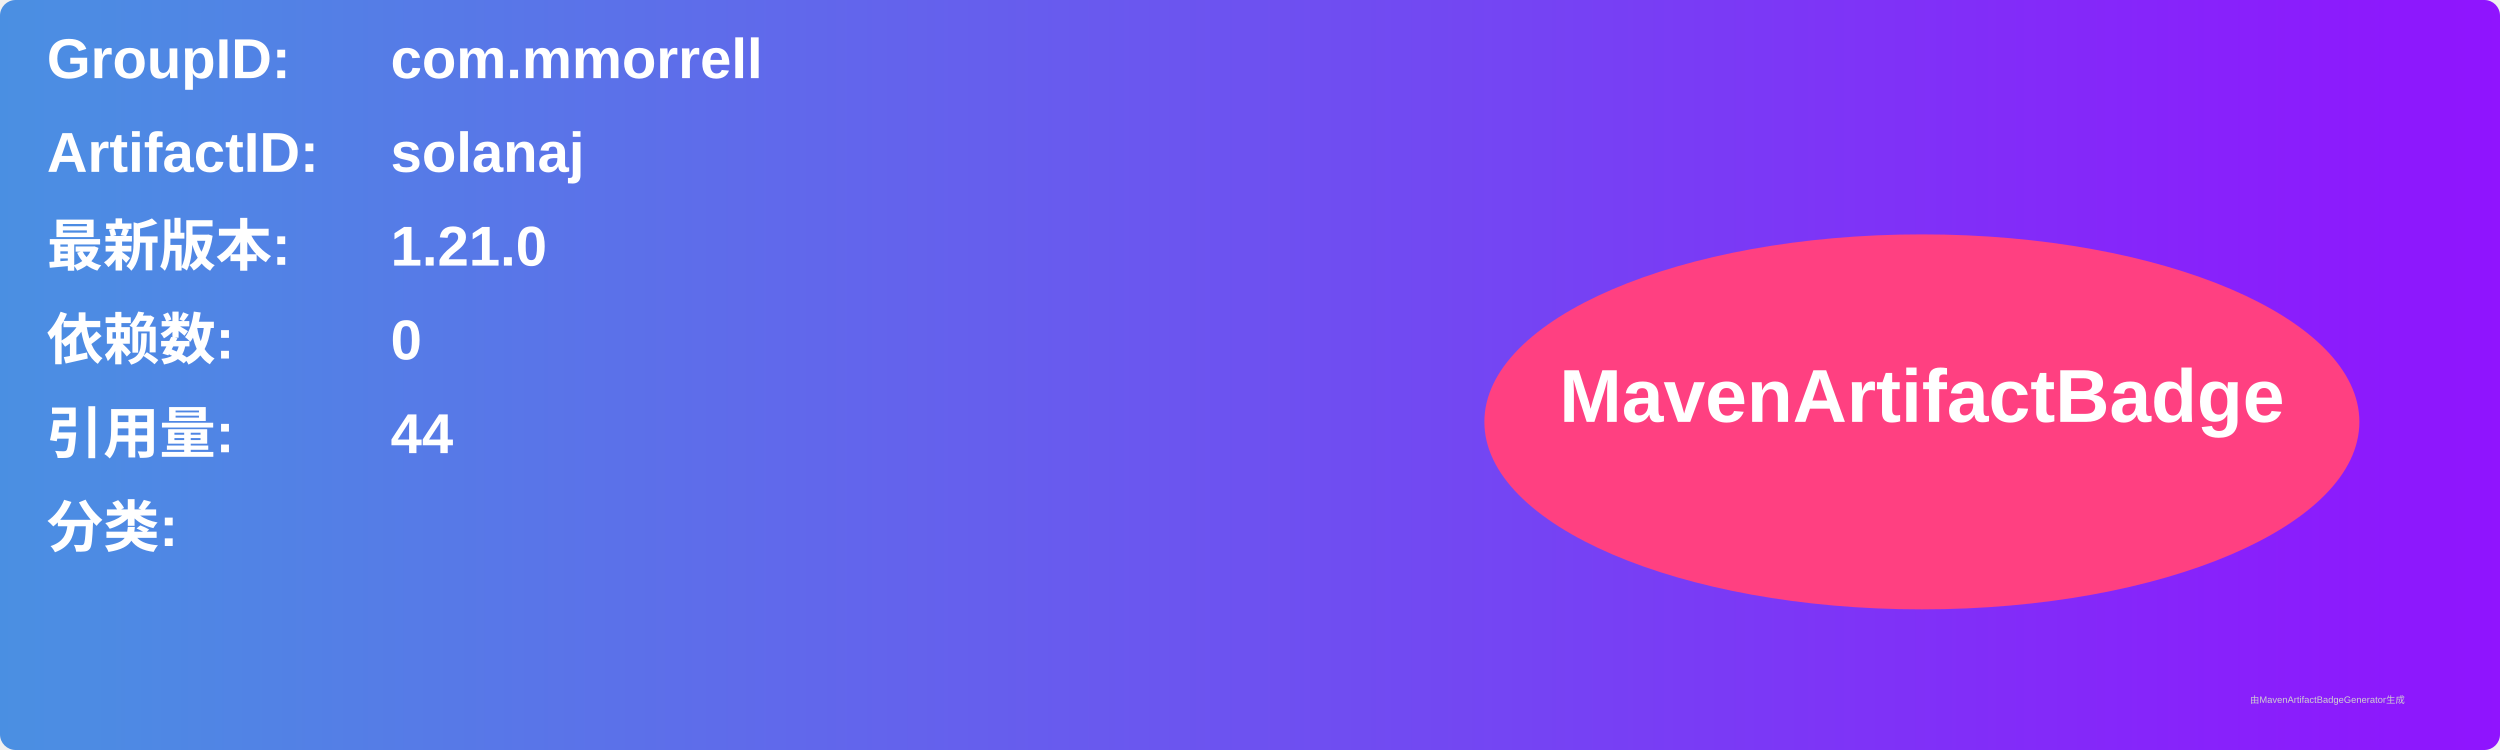
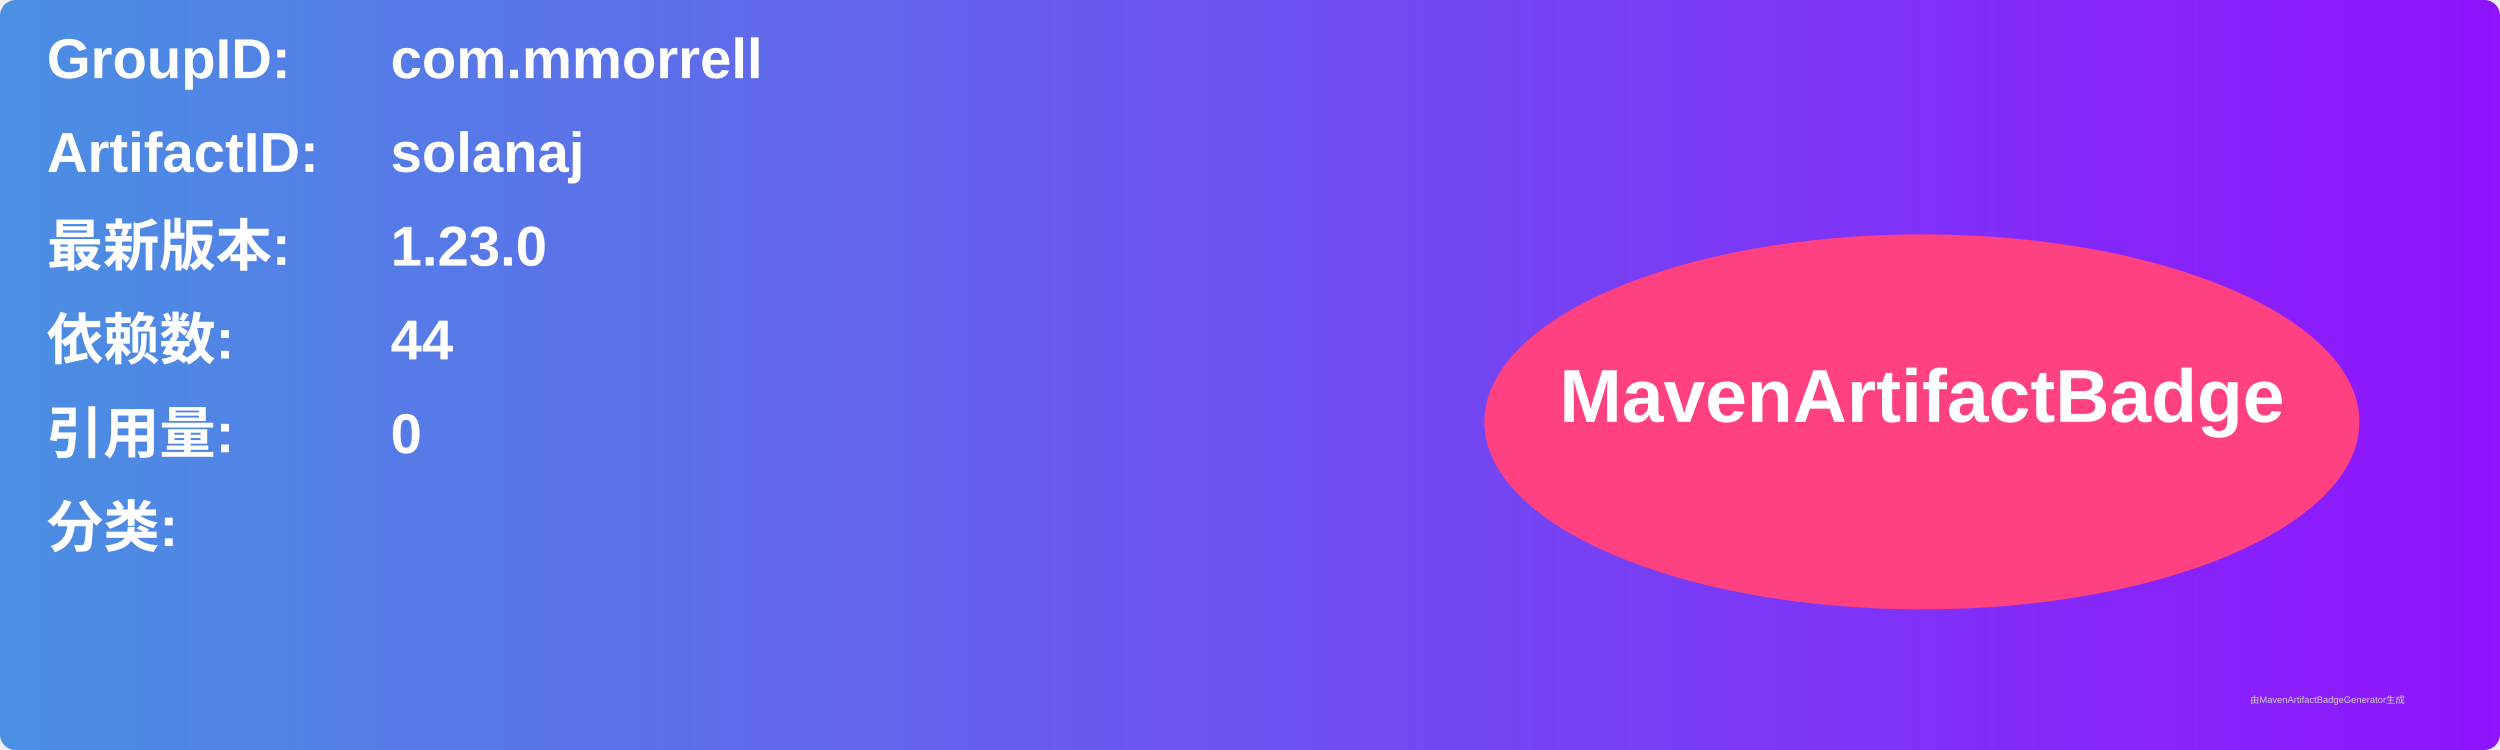
<svg xmlns="http://www.w3.org/2000/svg" width="800" height="240" viewBox="0 0 800 240">
  <linearGradient id="grad" x1="0%" y1="0%" x2="100%" y2="0%">
    <stop offset="0%" stop-color="#4a90e2" />
    <stop offset="100%" stop-color="#9013fe" />
  </linearGradient>
  <rect width="100%" height="100%" rx="5" ry="5" fill="url(#grad)" />
  <g transform="translate(15, 15)">
    <text x="0" y="10" font-family="Arial" font-size="18" fill="white" font-weight="bold" width="260">GroupID:</text>
    <text x="110" y="10" font-family="Arial" font-size="18" fill="white" font-weight="bold" width="460">com.mmorrell</text>
    <text x="0" y="40" font-family="Arial" font-size="18" fill="white" font-weight="bold" width="260">ArtifactID:</text>
    <text x="110" y="40" font-family="Arial" font-size="18" fill="white" font-weight="bold" width="460">solanaj</text>
    <text x="0" y="70" font-family="Arial" font-size="18" fill="white" font-weight="bold">最新版本:</text>
    <text x="110" y="70" font-family="Arial" font-size="18" fill="white" font-weight="bold">
-       <tspan font-weight="bold">1.21.0</tspan>
+       <tspan font-weight="bold">1.23.0</tspan>
    </text>
    <text x="0" y="100" font-family="Arial" font-size="18" fill="white" font-weight="bold">依赖数: </text>
    <text x="110" y="100" font-family="Arial" font-size="18" fill="white">
-       <tspan font-weight="bold">0</tspan>
+       <tspan font-weight="bold">44</tspan>
    </text>
    <text x="0" y="130" font-family="Arial" font-size="18" fill="white" font-weight="bold">引用量: </text>
    <text x="110" y="130" font-family="Arial" font-size="18" fill="white">
-       <tspan font-weight="bold">44</tspan>
+       <tspan font-weight="bold">0</tspan>
    </text>
    <text x="0" y="160" font-family="Arial" font-size="18" fill="white" font-weight="bold">分类:</text>
    <text x="10" y="190" font-family="Arial" font-size="10" fill="white">
      <tspan font-weight="bold" />
    </text>
    <ellipse cx="600" cy="120" rx="140" ry="60" fill="#ff4081" />
    <text x="600" y="120" text-anchor="middle" font-family="Arial" font-size="24" fill="white" font-weight="bold">MavenArtifactBadge</text>
  </g>
  <text x="720" y="225" font-family="Arial" font-size="3" fill="#d0d0d0">由MavenArtifactBadgeGenerator生成</text>
</svg>
